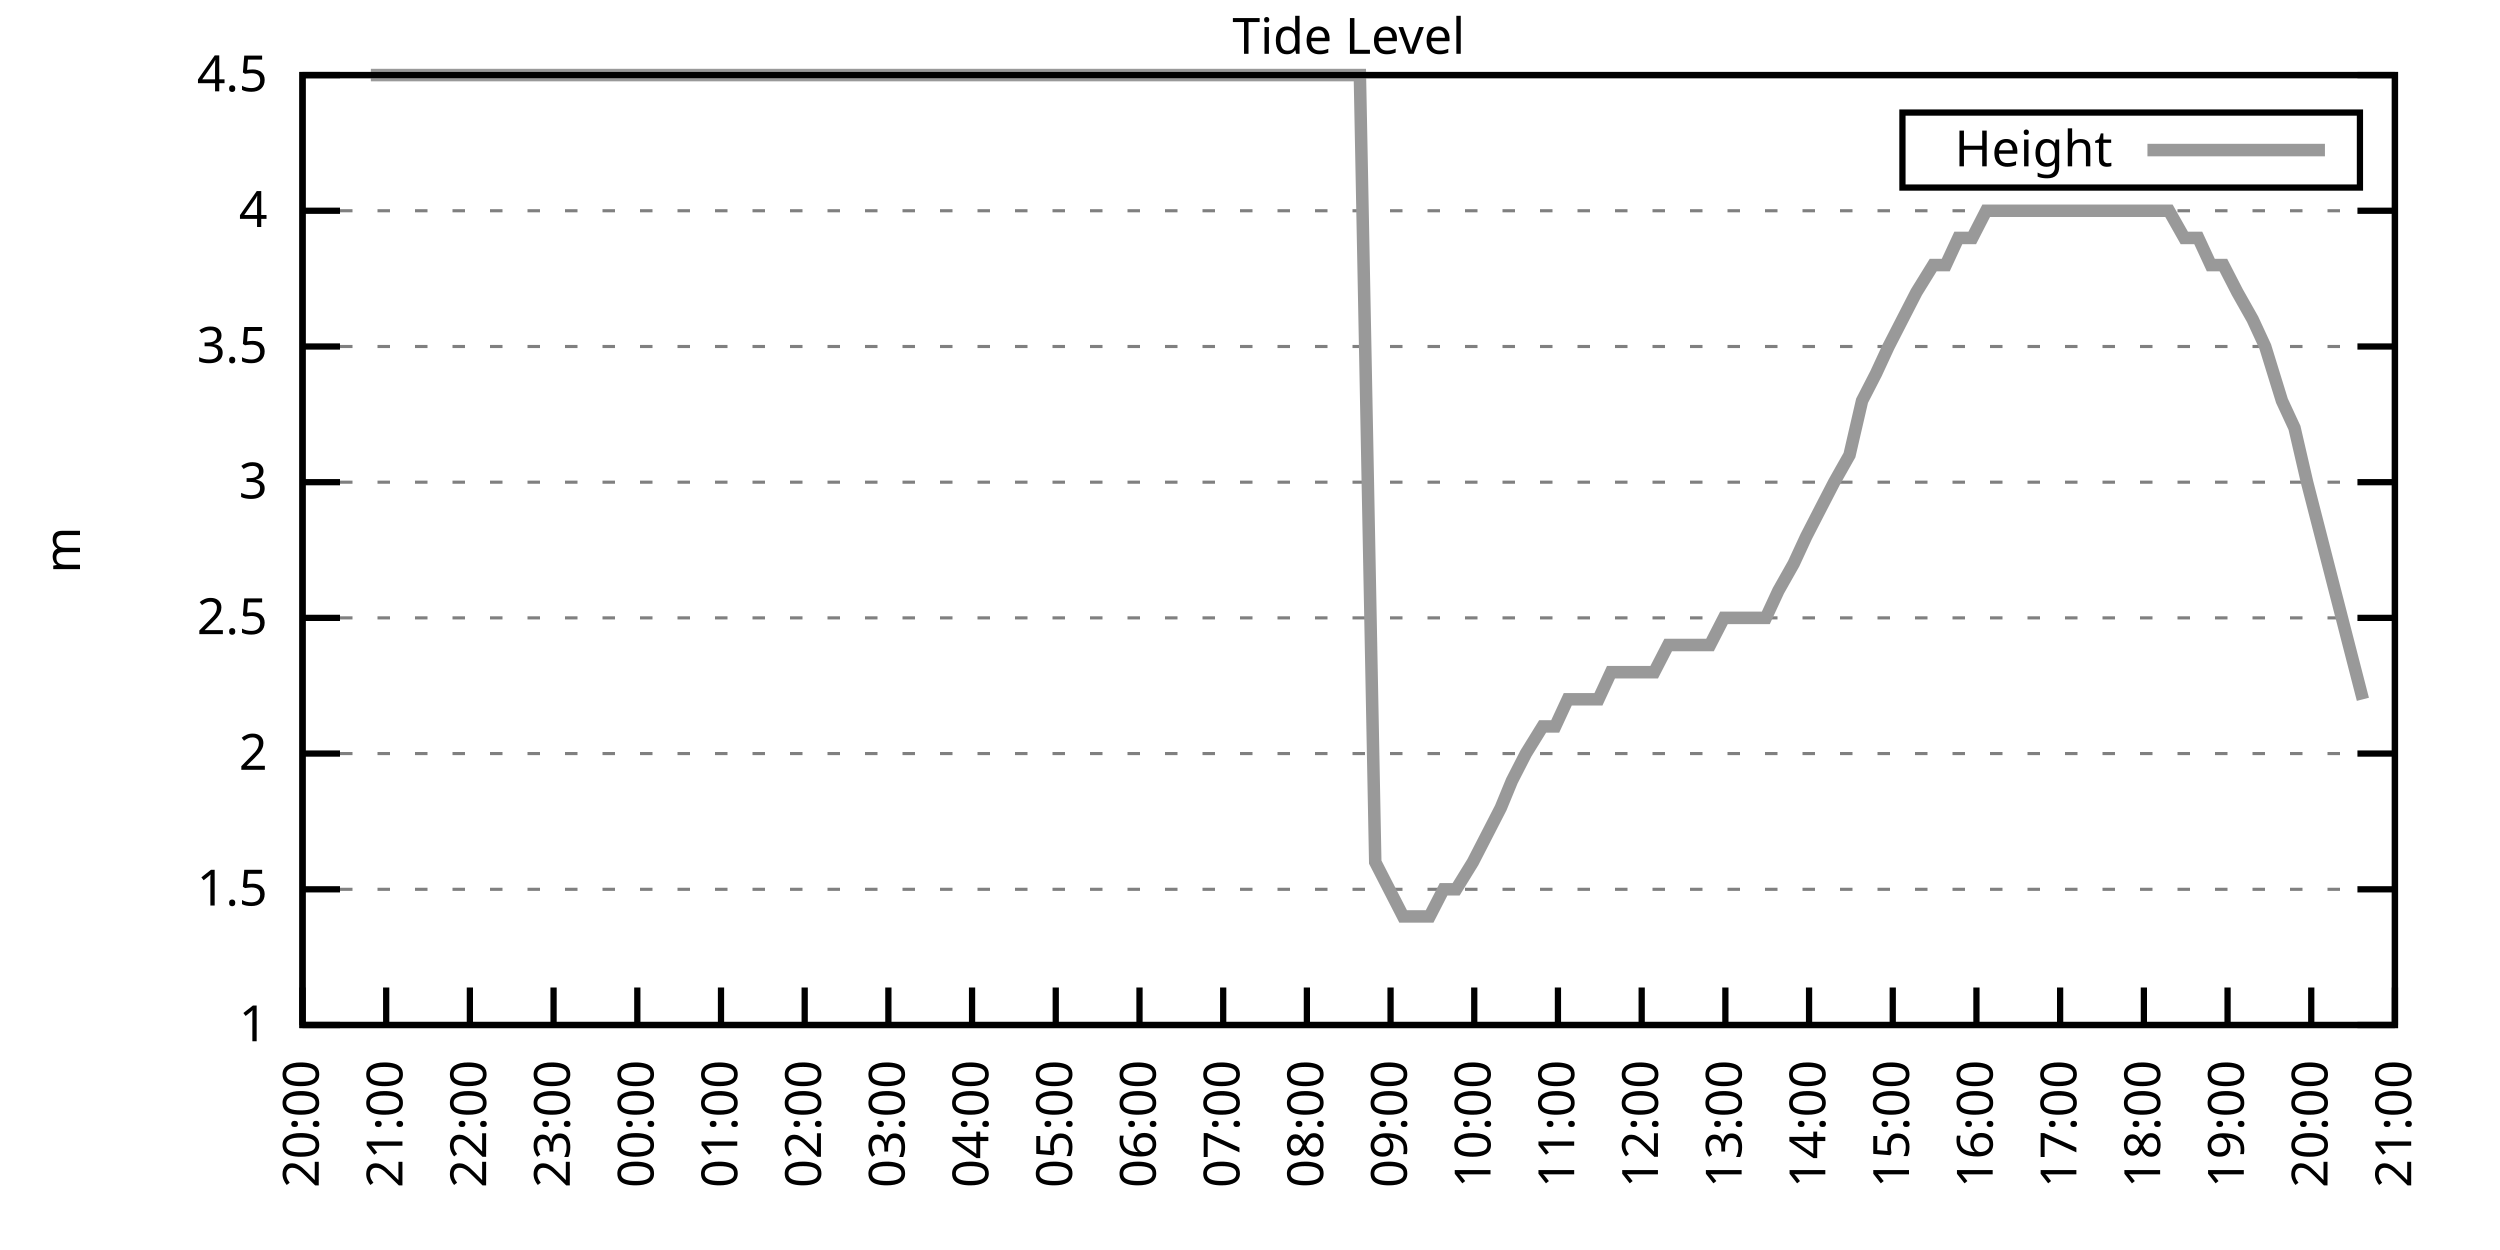
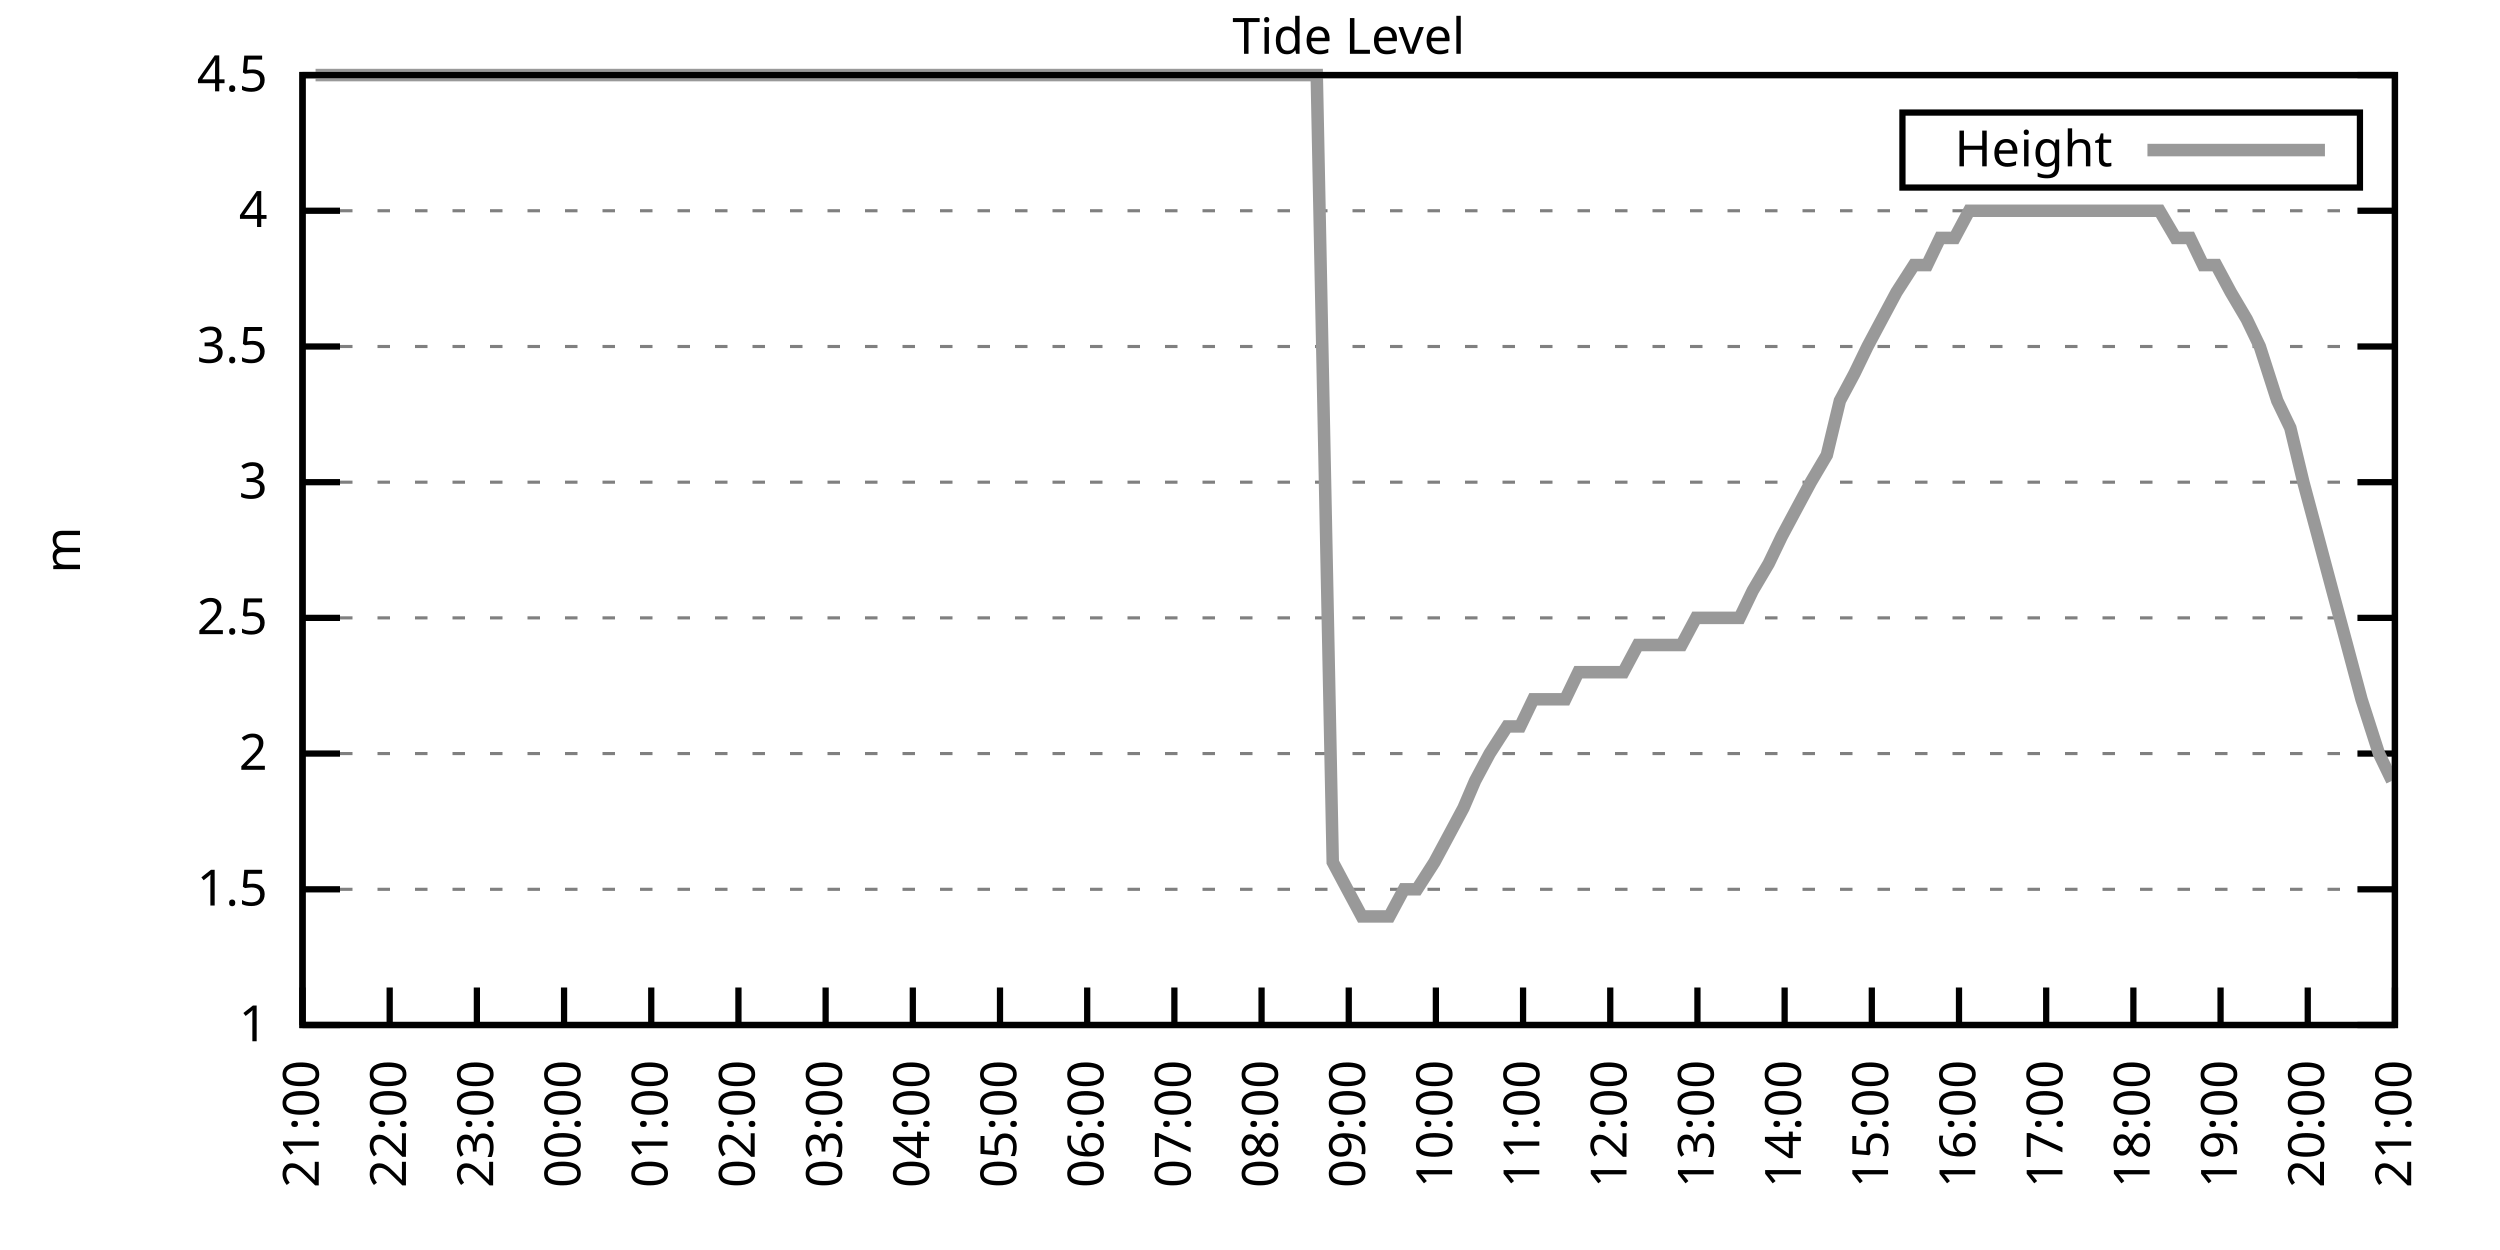
<svg xmlns="http://www.w3.org/2000/svg" xmlns:xlink="http://www.w3.org/1999/xlink" width="400" height="200" viewBox="0 0 400 200">
  <g id="gnuplot_canvas">
    <rect x="0" y="0" width="400" height="200" fill="none" />
    <defs>
      <circle id="gpDot" r="0.5" stroke-width="0.5" stroke="currentColor" />
      <path id="gpPt0" stroke-width="0.333" stroke="currentColor" d="M-1,0 h2 M0,-1 v2" />
      <path id="gpPt1" stroke-width="0.333" stroke="currentColor" d="M-1,-1 L1,1 M1,-1 L-1,1" />
      <path id="gpPt2" stroke-width="0.333" stroke="currentColor" d="M-1,0 L1,0 M0,-1 L0,1 M-1,-1 L1,1 M-1,1 L1,-1" />
      <rect id="gpPt3" stroke-width="0.333" stroke="currentColor" x="-1" y="-1" width="2" height="2" />
      <rect id="gpPt4" stroke-width="0.333" stroke="currentColor" fill="currentColor" x="-1" y="-1" width="2" height="2" />
      <circle id="gpPt5" stroke-width="0.333" stroke="currentColor" cx="0" cy="0" r="1" />
      <use xlink:href="#gpPt5" id="gpPt6" fill="currentColor" stroke="none" />
      <path id="gpPt7" stroke-width="0.333" stroke="currentColor" d="M0,-1.33 L-1.33,0.67 L1.33,0.67 z" />
      <use xlink:href="#gpPt7" id="gpPt8" fill="currentColor" stroke="none" />
      <use xlink:href="#gpPt7" id="gpPt9" stroke="currentColor" transform="rotate(180)" />
      <use xlink:href="#gpPt9" id="gpPt10" fill="currentColor" stroke="none" />
      <use xlink:href="#gpPt3" id="gpPt11" stroke="currentColor" transform="rotate(45)" />
      <use xlink:href="#gpPt11" id="gpPt12" fill="currentColor" stroke="none" />
      <path id="gpPt13" stroke-width="0.333" stroke="currentColor" d="M0,1.330 L1.265,0.411 L0.782,-1.067 L-0.782,-1.076 L-1.265,0.411 z" />
      <use xlink:href="#gpPt13" id="gpPt14" fill="currentColor" stroke="none" />
      <filter id="textbox" filterUnits="objectBoundingBox" x="0" y="0" height="1" width="1">
        <feFlood flood-color="white" flood-opacity="1" result="bgnd" />
        <feComposite in="SourceGraphic" in2="bgnd" operator="atop" />
      </filter>
      <filter id="greybox" filterUnits="objectBoundingBox" x="0" y="0" height="1" width="1">
        <feFlood flood-color="lightgrey" flood-opacity="1" result="grey" />
        <feComposite in="SourceGraphic" in2="grey" operator="atop" />
      </filter>
    </defs>
    <g fill="none" color="white" stroke="currentColor" stroke-width="1.00" stroke-linecap="butt" stroke-linejoin="miter">
</g>
    <g fill="none" color="black" stroke="currentColor" stroke-width="1.00" stroke-linecap="butt" stroke-linejoin="miter">
      <g stroke="none" shape-rendering="crispEdges">
        <polygon fill="rgb(255, 255, 255)" points="48.40,164.00 383.18,164.00 383.18,12.02 48.40,12.02 " />
      </g>
    </g>
    <g fill="none" color="black" stroke="currentColor" stroke-width="1.00" stroke-linecap="butt" stroke-linejoin="miter">
</g>
    <g fill="none" color="black" stroke="black" stroke-width="0.50" stroke-linecap="butt" stroke-linejoin="miter">
</g>
    <g fill="none" color="gray" stroke="currentColor" stroke-width="0.50" stroke-linecap="butt" stroke-linejoin="miter">
      <path stroke="gray" stroke-dasharray="2,4" class="gridline" d="M48.40,164.00 L383.19,164.00  " />
    </g>
    <g fill="none" color="gray" stroke="gray" stroke-width="1.00" stroke-linecap="butt" stroke-linejoin="miter">
</g>
    <g fill="none" color="black" stroke="currentColor" stroke-width="1.00" stroke-linecap="butt" stroke-linejoin="miter">
      <path stroke="black" d="M48.40,164.00 L54.40,164.00 M383.19,164.00 L377.19,164.00  " />
      <g transform="translate(42.80,166.60)" stroke="none" fill="black" font-family="Sans" font-size="8.00" text-anchor="end">
        <text>
          <tspan font-family="Sans"> 1</tspan>
        </text>
      </g>
    </g>
    <g fill="none" color="black" stroke="currentColor" stroke-width="1.00" stroke-linecap="butt" stroke-linejoin="miter">
</g>
    <g fill="none" color="black" stroke="black" stroke-width="0.50" stroke-linecap="butt" stroke-linejoin="miter">
</g>
    <g fill="none" color="gray" stroke="currentColor" stroke-width="0.50" stroke-linecap="butt" stroke-linejoin="miter">
      <path stroke="gray" stroke-dasharray="2,4" class="gridline" d="M48.40,142.29 L383.19,142.29  " />
    </g>
    <g fill="none" color="gray" stroke="gray" stroke-width="1.00" stroke-linecap="butt" stroke-linejoin="miter">
</g>
    <g fill="none" color="black" stroke="currentColor" stroke-width="1.00" stroke-linecap="butt" stroke-linejoin="miter">
      <path stroke="black" d="M48.40,142.29 L54.40,142.29 M383.19,142.29 L377.19,142.29  " />
      <g transform="translate(42.80,144.89)" stroke="none" fill="black" font-family="Sans" font-size="8.00" text-anchor="end">
        <text>
          <tspan font-family="Sans"> 1.5</tspan>
        </text>
      </g>
    </g>
    <g fill="none" color="black" stroke="currentColor" stroke-width="1.00" stroke-linecap="butt" stroke-linejoin="miter">
</g>
    <g fill="none" color="black" stroke="black" stroke-width="0.50" stroke-linecap="butt" stroke-linejoin="miter">
</g>
    <g fill="none" color="gray" stroke="currentColor" stroke-width="0.50" stroke-linecap="butt" stroke-linejoin="miter">
      <path stroke="gray" stroke-dasharray="2,4" class="gridline" d="M48.40,120.57 L383.19,120.57  " />
    </g>
    <g fill="none" color="gray" stroke="gray" stroke-width="1.00" stroke-linecap="butt" stroke-linejoin="miter">
</g>
    <g fill="none" color="black" stroke="currentColor" stroke-width="1.00" stroke-linecap="butt" stroke-linejoin="miter">
      <path stroke="black" d="M48.40,120.57 L54.40,120.57 M383.19,120.57 L377.19,120.57  " />
      <g transform="translate(42.80,123.17)" stroke="none" fill="black" font-family="Sans" font-size="8.00" text-anchor="end">
        <text>
          <tspan font-family="Sans"> 2</tspan>
        </text>
      </g>
    </g>
    <g fill="none" color="black" stroke="currentColor" stroke-width="1.00" stroke-linecap="butt" stroke-linejoin="miter">
</g>
    <g fill="none" color="black" stroke="black" stroke-width="0.50" stroke-linecap="butt" stroke-linejoin="miter">
</g>
    <g fill="none" color="gray" stroke="currentColor" stroke-width="0.50" stroke-linecap="butt" stroke-linejoin="miter">
      <path stroke="gray" stroke-dasharray="2,4" class="gridline" d="M48.40,98.86 L383.19,98.86  " />
    </g>
    <g fill="none" color="gray" stroke="gray" stroke-width="1.00" stroke-linecap="butt" stroke-linejoin="miter">
</g>
    <g fill="none" color="black" stroke="currentColor" stroke-width="1.00" stroke-linecap="butt" stroke-linejoin="miter">
      <path stroke="black" d="M48.40,98.86 L54.40,98.86 M383.19,98.86 L377.19,98.86  " />
      <g transform="translate(42.80,101.46)" stroke="none" fill="black" font-family="Sans" font-size="8.00" text-anchor="end">
        <text>
          <tspan font-family="Sans"> 2.5</tspan>
        </text>
      </g>
    </g>
    <g fill="none" color="black" stroke="currentColor" stroke-width="1.00" stroke-linecap="butt" stroke-linejoin="miter">
</g>
    <g fill="none" color="black" stroke="black" stroke-width="0.50" stroke-linecap="butt" stroke-linejoin="miter">
</g>
    <g fill="none" color="gray" stroke="currentColor" stroke-width="0.50" stroke-linecap="butt" stroke-linejoin="miter">
      <path stroke="gray" stroke-dasharray="2,4" class="gridline" d="M48.40,77.15 L383.19,77.15  " />
    </g>
    <g fill="none" color="gray" stroke="gray" stroke-width="1.00" stroke-linecap="butt" stroke-linejoin="miter">
</g>
    <g fill="none" color="black" stroke="currentColor" stroke-width="1.00" stroke-linecap="butt" stroke-linejoin="miter">
      <path stroke="black" d="M48.40,77.15 L54.40,77.15 M383.19,77.15 L377.19,77.15  " />
      <g transform="translate(42.80,79.75)" stroke="none" fill="black" font-family="Sans" font-size="8.00" text-anchor="end">
        <text>
          <tspan font-family="Sans"> 3</tspan>
        </text>
      </g>
    </g>
    <g fill="none" color="black" stroke="currentColor" stroke-width="1.00" stroke-linecap="butt" stroke-linejoin="miter">
</g>
    <g fill="none" color="black" stroke="black" stroke-width="0.50" stroke-linecap="butt" stroke-linejoin="miter">
</g>
    <g fill="none" color="gray" stroke="currentColor" stroke-width="0.50" stroke-linecap="butt" stroke-linejoin="miter">
      <path stroke="gray" stroke-dasharray="2,4" class="gridline" d="M48.40,55.44 L383.19,55.44  " />
    </g>
    <g fill="none" color="gray" stroke="gray" stroke-width="1.00" stroke-linecap="butt" stroke-linejoin="miter">
</g>
    <g fill="none" color="black" stroke="currentColor" stroke-width="1.00" stroke-linecap="butt" stroke-linejoin="miter">
      <path stroke="black" d="M48.40,55.44 L54.40,55.44 M383.19,55.44 L377.19,55.44  " />
      <g transform="translate(42.80,58.04)" stroke="none" fill="black" font-family="Sans" font-size="8.00" text-anchor="end">
        <text>
          <tspan font-family="Sans"> 3.5</tspan>
        </text>
      </g>
    </g>
    <g fill="none" color="black" stroke="currentColor" stroke-width="1.00" stroke-linecap="butt" stroke-linejoin="miter">
</g>
    <g fill="none" color="black" stroke="black" stroke-width="0.50" stroke-linecap="butt" stroke-linejoin="miter">
</g>
    <g fill="none" color="gray" stroke="currentColor" stroke-width="0.50" stroke-linecap="butt" stroke-linejoin="miter">
      <path stroke="gray" stroke-dasharray="2,4" class="gridline" d="M48.40,33.72 L383.19,33.72  " />
    </g>
    <g fill="none" color="gray" stroke="gray" stroke-width="1.00" stroke-linecap="butt" stroke-linejoin="miter">
</g>
    <g fill="none" color="black" stroke="currentColor" stroke-width="1.00" stroke-linecap="butt" stroke-linejoin="miter">
      <path stroke="black" d="M48.40,33.72 L54.40,33.72 M383.19,33.72 L377.19,33.72  " />
      <g transform="translate(42.80,36.32)" stroke="none" fill="black" font-family="Sans" font-size="8.00" text-anchor="end">
        <text>
          <tspan font-family="Sans"> 4</tspan>
        </text>
      </g>
    </g>
    <g fill="none" color="black" stroke="currentColor" stroke-width="1.00" stroke-linecap="butt" stroke-linejoin="miter">
</g>
    <g fill="none" color="black" stroke="black" stroke-width="0.50" stroke-linecap="butt" stroke-linejoin="miter">
</g>
    <g fill="none" color="gray" stroke="currentColor" stroke-width="0.50" stroke-linecap="butt" stroke-linejoin="miter">
      <path stroke="gray" stroke-dasharray="2,4" class="gridline" d="M48.40,12.01 L383.19,12.01  " />
    </g>
    <g fill="none" color="gray" stroke="gray" stroke-width="1.00" stroke-linecap="butt" stroke-linejoin="miter">
</g>
    <g fill="none" color="black" stroke="currentColor" stroke-width="1.00" stroke-linecap="butt" stroke-linejoin="miter">
      <path stroke="black" d="M48.40,12.01 L54.40,12.01 M383.19,12.01 L377.19,12.01  " />
      <g transform="translate(42.80,14.61)" stroke="none" fill="black" font-family="Sans" font-size="8.00" text-anchor="end">
        <text>
          <tspan font-family="Sans"> 4.5</tspan>
        </text>
      </g>
    </g>
    <g fill="none" color="black" stroke="currentColor" stroke-width="1.00" stroke-linecap="butt" stroke-linejoin="miter">
      <path stroke="black" d="M48.40,164.00 L48.40,158.00  " />
      <g transform="translate(51.00,169.60) rotate(270.00)" stroke="none" fill="black" font-family="Sans" font-size="8.00" text-anchor="end">
        <text>
-           <tspan font-family="Sans">20:00</tspan>
-         </text>
-       </g>
-     </g>
-     <g fill="none" color="black" stroke="currentColor" stroke-width="1.00" stroke-linecap="butt" stroke-linejoin="miter">
-       <path stroke="black" d="M61.79,164.00 L61.79,158.00  " />
-       <g transform="translate(64.39,169.60) rotate(270.00)" stroke="none" fill="black" font-family="Sans" font-size="8.00" text-anchor="end">
-         <text>
          <tspan font-family="Sans">21:00</tspan>
        </text>
      </g>
    </g>
    <g fill="none" color="black" stroke="currentColor" stroke-width="1.00" stroke-linecap="butt" stroke-linejoin="miter">
-       <path stroke="black" d="M75.18,164.00 L75.18,158.00  " />
-       <g transform="translate(77.78,169.60) rotate(270.00)" stroke="none" fill="black" font-family="Sans" font-size="8.00" text-anchor="end">
+       <path stroke="black" d="M62.35,164.00 L62.35,158.00  " />
+       <g transform="translate(64.95,169.60) rotate(270.00)" stroke="none" fill="black" font-family="Sans" font-size="8.00" text-anchor="end">
        <text>
          <tspan font-family="Sans">22:00</tspan>
        </text>
      </g>
    </g>
    <g fill="none" color="black" stroke="currentColor" stroke-width="1.00" stroke-linecap="butt" stroke-linejoin="miter">
-       <path stroke="black" d="M88.57,164.00 L88.57,158.00  " />
-       <g transform="translate(91.17,169.60) rotate(270.00)" stroke="none" fill="black" font-family="Sans" font-size="8.00" text-anchor="end">
+       <path stroke="black" d="M76.30,164.00 L76.30,158.00  " />
+       <g transform="translate(78.90,169.60) rotate(270.00)" stroke="none" fill="black" font-family="Sans" font-size="8.00" text-anchor="end">
        <text>
          <tspan font-family="Sans">23:00</tspan>
        </text>
      </g>
    </g>
    <g fill="none" color="black" stroke="currentColor" stroke-width="1.00" stroke-linecap="butt" stroke-linejoin="miter">
-       <path stroke="black" d="M101.97,164.00 L101.97,158.00  " />
-       <g transform="translate(104.57,169.60) rotate(270.00)" stroke="none" fill="black" font-family="Sans" font-size="8.00" text-anchor="end">
+       <path stroke="black" d="M90.25,164.00 L90.25,158.00  " />
+       <g transform="translate(92.85,169.60) rotate(270.00)" stroke="none" fill="black" font-family="Sans" font-size="8.00" text-anchor="end">
        <text>
          <tspan font-family="Sans">00:00</tspan>
        </text>
      </g>
    </g>
    <g fill="none" color="black" stroke="currentColor" stroke-width="1.00" stroke-linecap="butt" stroke-linejoin="miter">
-       <path stroke="black" d="M115.36,164.00 L115.36,158.00  " />
-       <g transform="translate(117.96,169.60) rotate(270.00)" stroke="none" fill="black" font-family="Sans" font-size="8.00" text-anchor="end">
+       <path stroke="black" d="M104.20,164.00 L104.20,158.00  " />
+       <g transform="translate(106.80,169.60) rotate(270.00)" stroke="none" fill="black" font-family="Sans" font-size="8.00" text-anchor="end">
        <text>
          <tspan font-family="Sans">01:00</tspan>
        </text>
      </g>
    </g>
    <g fill="none" color="black" stroke="currentColor" stroke-width="1.00" stroke-linecap="butt" stroke-linejoin="miter">
-       <path stroke="black" d="M128.75,164.00 L128.75,158.00  " />
-       <g transform="translate(131.35,169.60) rotate(270.00)" stroke="none" fill="black" font-family="Sans" font-size="8.00" text-anchor="end">
+       <path stroke="black" d="M118.15,164.00 L118.15,158.00  " />
+       <g transform="translate(120.75,169.60) rotate(270.00)" stroke="none" fill="black" font-family="Sans" font-size="8.00" text-anchor="end">
        <text>
          <tspan font-family="Sans">02:00</tspan>
        </text>
      </g>
    </g>
    <g fill="none" color="black" stroke="currentColor" stroke-width="1.00" stroke-linecap="butt" stroke-linejoin="miter">
-       <path stroke="black" d="M142.14,164.00 L142.14,158.00  " />
-       <g transform="translate(144.74,169.60) rotate(270.00)" stroke="none" fill="black" font-family="Sans" font-size="8.00" text-anchor="end">
+       <path stroke="black" d="M132.10,164.00 L132.10,158.00  " />
+       <g transform="translate(134.70,169.60) rotate(270.00)" stroke="none" fill="black" font-family="Sans" font-size="8.00" text-anchor="end">
        <text>
          <tspan font-family="Sans">03:00</tspan>
        </text>
      </g>
    </g>
    <g fill="none" color="black" stroke="currentColor" stroke-width="1.00" stroke-linecap="butt" stroke-linejoin="miter">
-       <path stroke="black" d="M155.53,164.00 L155.53,158.00  " />
-       <g transform="translate(158.13,169.60) rotate(270.00)" stroke="none" fill="black" font-family="Sans" font-size="8.00" text-anchor="end">
+       <path stroke="black" d="M146.05,164.00 L146.05,158.00  " />
+       <g transform="translate(148.65,169.60) rotate(270.00)" stroke="none" fill="black" font-family="Sans" font-size="8.00" text-anchor="end">
        <text>
          <tspan font-family="Sans">04:00</tspan>
        </text>
      </g>
    </g>
    <g fill="none" color="black" stroke="currentColor" stroke-width="1.00" stroke-linecap="butt" stroke-linejoin="miter">
-       <path stroke="black" d="M168.92,164.00 L168.92,158.00  " />
-       <g transform="translate(171.52,169.60) rotate(270.00)" stroke="none" fill="black" font-family="Sans" font-size="8.00" text-anchor="end">
+       <path stroke="black" d="M160.00,164.00 L160.00,158.00  " />
+       <g transform="translate(162.60,169.60) rotate(270.00)" stroke="none" fill="black" font-family="Sans" font-size="8.00" text-anchor="end">
        <text>
          <tspan font-family="Sans">05:00</tspan>
        </text>
      </g>
    </g>
    <g fill="none" color="black" stroke="currentColor" stroke-width="1.00" stroke-linecap="butt" stroke-linejoin="miter">
-       <path stroke="black" d="M182.32,164.00 L182.32,158.00  " />
-       <g transform="translate(184.92,169.60) rotate(270.00)" stroke="none" fill="black" font-family="Sans" font-size="8.00" text-anchor="end">
+       <path stroke="black" d="M173.95,164.00 L173.95,158.00  " />
+       <g transform="translate(176.55,169.60) rotate(270.00)" stroke="none" fill="black" font-family="Sans" font-size="8.00" text-anchor="end">
        <text>
          <tspan font-family="Sans">06:00</tspan>
        </text>
      </g>
    </g>
    <g fill="none" color="black" stroke="currentColor" stroke-width="1.00" stroke-linecap="butt" stroke-linejoin="miter">
-       <path stroke="black" d="M195.71,164.00 L195.71,158.00  " />
-       <g transform="translate(198.31,169.60) rotate(270.00)" stroke="none" fill="black" font-family="Sans" font-size="8.00" text-anchor="end">
+       <path stroke="black" d="M187.90,164.00 L187.90,158.00  " />
+       <g transform="translate(190.50,169.60) rotate(270.00)" stroke="none" fill="black" font-family="Sans" font-size="8.00" text-anchor="end">
        <text>
          <tspan font-family="Sans">07:00</tspan>
        </text>
      </g>
    </g>
    <g fill="none" color="black" stroke="currentColor" stroke-width="1.00" stroke-linecap="butt" stroke-linejoin="miter">
-       <path stroke="black" d="M209.10,164.00 L209.10,158.00  " />
-       <g transform="translate(211.70,169.60) rotate(270.00)" stroke="none" fill="black" font-family="Sans" font-size="8.00" text-anchor="end">
+       <path stroke="black" d="M201.85,164.00 L201.85,158.00  " />
+       <g transform="translate(204.45,169.60) rotate(270.00)" stroke="none" fill="black" font-family="Sans" font-size="8.00" text-anchor="end">
        <text>
          <tspan font-family="Sans">08:00</tspan>
        </text>
      </g>
    </g>
    <g fill="none" color="black" stroke="currentColor" stroke-width="1.00" stroke-linecap="butt" stroke-linejoin="miter">
-       <path stroke="black" d="M222.49,164.00 L222.49,158.00  " />
-       <g transform="translate(225.09,169.60) rotate(270.00)" stroke="none" fill="black" font-family="Sans" font-size="8.00" text-anchor="end">
+       <path stroke="black" d="M215.80,164.00 L215.80,158.00  " />
+       <g transform="translate(218.40,169.60) rotate(270.00)" stroke="none" fill="black" font-family="Sans" font-size="8.00" text-anchor="end">
        <text>
          <tspan font-family="Sans">09:00</tspan>
        </text>
      </g>
    </g>
    <g fill="none" color="black" stroke="currentColor" stroke-width="1.00" stroke-linecap="butt" stroke-linejoin="miter">
-       <path stroke="black" d="M235.88,164.00 L235.88,158.00  " />
-       <g transform="translate(238.48,169.60) rotate(270.00)" stroke="none" fill="black" font-family="Sans" font-size="8.00" text-anchor="end">
+       <path stroke="black" d="M229.74,164.00 L229.74,158.00  " />
+       <g transform="translate(232.34,169.60) rotate(270.00)" stroke="none" fill="black" font-family="Sans" font-size="8.00" text-anchor="end">
        <text>
          <tspan font-family="Sans">10:00</tspan>
        </text>
      </g>
    </g>
    <g fill="none" color="black" stroke="currentColor" stroke-width="1.00" stroke-linecap="butt" stroke-linejoin="miter">
-       <path stroke="black" d="M249.27,164.00 L249.27,158.00  " />
-       <g transform="translate(251.87,169.60) rotate(270.00)" stroke="none" fill="black" font-family="Sans" font-size="8.00" text-anchor="end">
+       <path stroke="black" d="M243.69,164.00 L243.69,158.00  " />
+       <g transform="translate(246.29,169.60) rotate(270.00)" stroke="none" fill="black" font-family="Sans" font-size="8.00" text-anchor="end">
        <text>
          <tspan font-family="Sans">11:00</tspan>
        </text>
      </g>
    </g>
    <g fill="none" color="black" stroke="currentColor" stroke-width="1.00" stroke-linecap="butt" stroke-linejoin="miter">
-       <path stroke="black" d="M262.67,164.00 L262.67,158.00  " />
-       <g transform="translate(265.27,169.60) rotate(270.00)" stroke="none" fill="black" font-family="Sans" font-size="8.00" text-anchor="end">
+       <path stroke="black" d="M257.64,164.00 L257.64,158.00  " />
+       <g transform="translate(260.24,169.60) rotate(270.00)" stroke="none" fill="black" font-family="Sans" font-size="8.00" text-anchor="end">
        <text>
          <tspan font-family="Sans">12:00</tspan>
        </text>
      </g>
    </g>
    <g fill="none" color="black" stroke="currentColor" stroke-width="1.00" stroke-linecap="butt" stroke-linejoin="miter">
-       <path stroke="black" d="M276.06,164.00 L276.06,158.00  " />
-       <g transform="translate(278.66,169.60) rotate(270.00)" stroke="none" fill="black" font-family="Sans" font-size="8.00" text-anchor="end">
+       <path stroke="black" d="M271.59,164.00 L271.59,158.00  " />
+       <g transform="translate(274.19,169.60) rotate(270.00)" stroke="none" fill="black" font-family="Sans" font-size="8.00" text-anchor="end">
        <text>
          <tspan font-family="Sans">13:00</tspan>
        </text>
      </g>
    </g>
    <g fill="none" color="black" stroke="currentColor" stroke-width="1.00" stroke-linecap="butt" stroke-linejoin="miter">
-       <path stroke="black" d="M289.45,164.00 L289.45,158.00  " />
-       <g transform="translate(292.05,169.60) rotate(270.00)" stroke="none" fill="black" font-family="Sans" font-size="8.00" text-anchor="end">
+       <path stroke="black" d="M285.54,164.00 L285.54,158.00  " />
+       <g transform="translate(288.14,169.60) rotate(270.00)" stroke="none" fill="black" font-family="Sans" font-size="8.00" text-anchor="end">
        <text>
          <tspan font-family="Sans">14:00</tspan>
        </text>
      </g>
    </g>
    <g fill="none" color="black" stroke="currentColor" stroke-width="1.00" stroke-linecap="butt" stroke-linejoin="miter">
-       <path stroke="black" d="M302.84,164.00 L302.84,158.00  " />
-       <g transform="translate(305.44,169.60) rotate(270.00)" stroke="none" fill="black" font-family="Sans" font-size="8.00" text-anchor="end">
+       <path stroke="black" d="M299.49,164.00 L299.49,158.00  " />
+       <g transform="translate(302.09,169.60) rotate(270.00)" stroke="none" fill="black" font-family="Sans" font-size="8.00" text-anchor="end">
        <text>
          <tspan font-family="Sans">15:00</tspan>
        </text>
      </g>
    </g>
    <g fill="none" color="black" stroke="currentColor" stroke-width="1.00" stroke-linecap="butt" stroke-linejoin="miter">
-       <path stroke="black" d="M316.23,164.00 L316.23,158.00  " />
-       <g transform="translate(318.83,169.60) rotate(270.00)" stroke="none" fill="black" font-family="Sans" font-size="8.00" text-anchor="end">
+       <path stroke="black" d="M313.44,164.00 L313.44,158.00  " />
+       <g transform="translate(316.04,169.60) rotate(270.00)" stroke="none" fill="black" font-family="Sans" font-size="8.00" text-anchor="end">
        <text>
          <tspan font-family="Sans">16:00</tspan>
        </text>
      </g>
    </g>
    <g fill="none" color="black" stroke="currentColor" stroke-width="1.00" stroke-linecap="butt" stroke-linejoin="miter">
-       <path stroke="black" d="M329.62,164.00 L329.62,158.00  " />
-       <g transform="translate(332.22,169.60) rotate(270.00)" stroke="none" fill="black" font-family="Sans" font-size="8.00" text-anchor="end">
+       <path stroke="black" d="M327.39,164.00 L327.39,158.00  " />
+       <g transform="translate(329.99,169.60) rotate(270.00)" stroke="none" fill="black" font-family="Sans" font-size="8.00" text-anchor="end">
        <text>
          <tspan font-family="Sans">17:00</tspan>
        </text>
      </g>
    </g>
    <g fill="none" color="black" stroke="currentColor" stroke-width="1.00" stroke-linecap="butt" stroke-linejoin="miter">
-       <path stroke="black" d="M343.02,164.00 L343.02,158.00  " />
-       <g transform="translate(345.62,169.60) rotate(270.00)" stroke="none" fill="black" font-family="Sans" font-size="8.00" text-anchor="end">
+       <path stroke="black" d="M341.34,164.00 L341.34,158.00  " />
+       <g transform="translate(343.94,169.60) rotate(270.00)" stroke="none" fill="black" font-family="Sans" font-size="8.00" text-anchor="end">
        <text>
          <tspan font-family="Sans">18:00</tspan>
        </text>
      </g>
    </g>
    <g fill="none" color="black" stroke="currentColor" stroke-width="1.00" stroke-linecap="butt" stroke-linejoin="miter">
-       <path stroke="black" d="M356.41,164.00 L356.41,158.00  " />
-       <g transform="translate(359.01,169.60) rotate(270.00)" stroke="none" fill="black" font-family="Sans" font-size="8.00" text-anchor="end">
+       <path stroke="black" d="M355.29,164.00 L355.29,158.00  " />
+       <g transform="translate(357.89,169.60) rotate(270.00)" stroke="none" fill="black" font-family="Sans" font-size="8.00" text-anchor="end">
        <text>
          <tspan font-family="Sans">19:00</tspan>
        </text>
      </g>
    </g>
    <g fill="none" color="black" stroke="currentColor" stroke-width="1.00" stroke-linecap="butt" stroke-linejoin="miter">
-       <path stroke="black" d="M369.80,164.00 L369.80,158.00  " />
-       <g transform="translate(372.40,169.60) rotate(270.00)" stroke="none" fill="black" font-family="Sans" font-size="8.00" text-anchor="end">
+       <path stroke="black" d="M369.24,164.00 L369.24,158.00  " />
+       <g transform="translate(371.84,169.60) rotate(270.00)" stroke="none" fill="black" font-family="Sans" font-size="8.00" text-anchor="end">
        <text>
          <tspan font-family="Sans">20:00</tspan>
        </text>
      </g>
    </g>
    <g fill="none" color="black" stroke="currentColor" stroke-width="1.00" stroke-linecap="butt" stroke-linejoin="miter">
      <path stroke="black" d="M383.19,164.00 L383.19,158.00  " />
      <g transform="translate(385.79,169.60) rotate(270.00)" stroke="none" fill="black" font-family="Sans" font-size="8.00" text-anchor="end">
        <text>
          <tspan font-family="Sans">21:00</tspan>
        </text>
      </g>
    </g>
    <g fill="none" color="black" stroke="currentColor" stroke-width="1.00" stroke-linecap="butt" stroke-linejoin="miter">
</g>
    <g fill="none" color="black" stroke="currentColor" stroke-width="1.00" stroke-linecap="butt" stroke-linejoin="miter">
      <path stroke="black" d="M48.40,12.01 L48.40,164.00 L383.19,164.00 L383.19,12.01 L48.40,12.01 Z  " />
    </g>
    <g fill="none" color="black" stroke="currentColor" stroke-width="1.00" stroke-linecap="butt" stroke-linejoin="miter">
</g>
    <g fill="none" color="black" stroke="currentColor" stroke-width="1.00" stroke-linecap="butt" stroke-linejoin="miter">
      <path stroke="black" d="M304.39,30.01 L304.39,18.01 L377.59,18.01 L377.59,30.01 L304.39,30.01 Z  " />
    </g>
    <g id="Tide_level_plot_1">
      <g fill="none" color="white" stroke="black" stroke-width="2.00" stroke-linecap="butt" stroke-linejoin="miter">
</g>
      <g fill="none" color="black" stroke="currentColor" stroke-width="2.00" stroke-linecap="butt" stroke-linejoin="miter">
        <g transform="translate(337.99,26.61)" stroke="none" fill="black" font-family="Sans" font-size="8.00" text-anchor="end">
          <text>
            <tspan font-family="Sans">Height</tspan>
          </text>
        </g>
      </g>
      <g fill="none" color="black" stroke="currentColor" stroke-width="2.00" stroke-linecap="butt" stroke-linejoin="miter">
-         <path stroke="rgb(153, 153, 153)" d="M343.59,24.01 L371.99,24.01 M59.34,12.01 L61.12,12.01 L63.80,12.01 L65.81,12.01 L67.82,12.01 L70.27,12.01   L72.73,12.01 L74.51,12.01 L77.19,12.01 L78.98,12.01 L81.66,12.01 L83.44,12.01 L85.90,12.01 L88.35,12.01   L90.36,12.01 L92.82,12.01 L94.82,12.01 L97.06,12.01 L99.51,12.01 L101.30,12.01 L103.75,12.01 L105.76,12.01   L108.44,12.01 L110.22,12.01 L112.68,12.01 L115.13,12.01 L116.92,12.01 L119.60,12.01 L121.83,12.01 L123.84,12.01   L125.85,12.01 L128.30,12.01 L130.76,12.01 L132.99,12.01 L135.22,12.01 L137.45,12.01 L139.46,12.01 L141.69,12.01   L143.70,12.01 L146.38,12.01 L148.61,12.01 L150.40,12.01 L153.08,12.01 L154.86,12.01 L157.10,12.01 L159.33,12.01   L162.01,12.01 L164.24,12.01 L166.47,12.01 L168.25,12.01 L170.26,12.01 L172.94,12.01 L175.40,12.01 L177.18,12.01   L179.41,12.01 L182.09,12.01 L183.88,12.01 L186.33,12.01 L188.79,12.01 L190.80,12.01 L193.25,12.01 L195.26,12.01   L197.49,12.01 L199.73,12.01 L201.73,12.01 L204.41,12.01 L206.42,12.01 L208.65,12.01 L210.66,12.01 L212.89,12.01   L215.57,12.01 L217.58,12.01 L220.04,137.94 L222.27,142.29 L224.50,146.63 L226.73,146.63 L228.74,146.63 L230.97,142.29   L232.98,142.29 L235.66,137.94 L237.89,133.60 L240.12,129.26 L241.91,124.92 L244.14,120.57 L246.82,116.23 L248.83,116.23   L250.84,111.89 L253.07,111.89 L255.75,111.89 L257.76,107.55 L260.21,107.55 L262.22,107.55 L264.67,107.55 L266.91,103.20   L268.92,103.20 L270.92,103.20 L273.60,103.20 L275.83,98.86 L278.07,98.86 L280.30,98.86 L282.53,98.86 L284.54,94.52   L286.99,90.18 L289.00,85.83 L291.23,81.49 L293.47,77.15 L295.92,72.81 L297.93,64.12 L300.16,59.78 L302.17,55.44   L304.40,51.09 L306.63,46.75 L309.31,42.41 L311.32,42.41 L313.33,38.07 L315.56,38.07 L317.79,33.72 L320.03,33.72   L322.70,33.72 L324.94,33.72 L327.17,33.72 L329.40,33.72 L331.63,33.72 L333.64,33.72 L336.10,33.72 L338.10,33.72   L340.34,33.72 L342.79,33.72 L344.80,33.72 L347.03,33.72 L349.49,38.07 L351.72,38.07 L353.73,42.41 L355.74,42.41   L357.97,46.75 L360.42,51.09 L362.43,55.44 L365.11,64.12 L367.12,68.46 L369.13,77.15 L371.36,85.83 L373.59,94.52   L375.82,103.20 L378.06,111.89  " />
+         <path stroke="rgb(153, 153, 153)" d="M343.59,24.01 L371.99,24.01 M50.49,12.01 L52.58,12.01 L54.68,12.01 L57.23,12.01 L59.79,12.01 L61.65,12.01   L64.44,12.01 L66.30,12.01 L69.09,12.01 L70.95,12.01 L73.51,12.01 L76.07,12.01 L78.16,12.01 L80.72,12.01   L82.81,12.01 L85.13,12.01 L87.69,12.01 L89.55,12.01 L92.11,12.01 L94.20,12.01 L96.99,12.01 L98.85,12.01   L101.41,12.01 L103.97,12.01 L105.83,12.01 L108.62,12.01 L110.94,12.01 L113.03,12.01 L115.13,12.01 L117.68,12.01   L120.24,12.01 L122.57,12.01 L124.89,12.01 L127.22,12.01 L129.31,12.01 L131.63,12.01 L133.72,12.01 L136.51,12.01   L138.84,12.01 L140.70,12.01 L143.49,12.01 L145.35,12.01 L147.67,12.01 L150.00,12.01 L152.79,12.01 L155.11,12.01   L157.44,12.01 L159.30,12.01 L161.39,12.01 L164.18,12.01 L166.74,12.01 L168.60,12.01 L170.92,12.01 L173.71,12.01   L175.57,12.01 L178.13,12.01 L180.69,12.01 L182.78,12.01 L185.34,12.01 L187.43,12.01 L189.76,12.01 L192.08,12.01   L194.17,12.01 L196.96,12.01 L199.06,12.01 L201.38,12.01 L203.47,12.01 L205.80,12.01 L208.59,12.01 L210.68,12.01   L213.24,137.94 L215.56,142.29 L217.89,146.63 L220.21,146.63 L222.30,146.63 L224.63,142.29 L226.72,142.29 L229.51,137.94   L231.84,133.60 L234.16,129.26 L236.02,124.92 L238.35,120.57 L241.14,116.23 L243.23,116.23 L245.32,111.89 L247.65,111.89   L250.44,111.89 L252.53,107.55 L255.09,107.55 L257.18,107.55 L259.74,107.55 L262.06,103.20 L264.15,103.20 L266.25,103.20   L269.04,103.20 L271.36,98.86 L273.69,98.86 L276.01,98.86 L278.34,98.86 L280.43,94.52 L282.99,90.18 L285.08,85.83   L287.40,81.49 L289.73,77.15 L292.29,72.81 L294.38,64.12 L296.70,59.78 L298.80,55.44 L301.12,51.09 L303.44,46.75   L306.23,42.41 L308.33,42.41 L310.42,38.07 L312.74,38.07 L315.07,33.72 L317.39,33.72 L320.18,33.72 L322.51,33.72   L324.83,33.72 L327.16,33.72 L329.48,33.72 L331.58,33.72 L334.13,33.72 L336.23,33.72 L338.55,33.72 L341.11,33.72   L343.20,33.72 L345.53,33.72 L348.08,38.07 L350.41,38.07 L352.50,42.41 L354.59,42.41 L356.92,46.75 L359.48,51.09   L361.57,55.44 L364.36,64.12 L366.45,68.46 L368.54,77.15 L370.87,85.83 L373.19,94.52 L375.52,103.20 L377.84,111.89   L380.63,120.57 L382.73,124.92  " />
      </g>
    </g>
    <g fill="none" color="black" stroke="currentColor" stroke-width="2.00" stroke-linecap="butt" stroke-linejoin="miter">
</g>
    <g fill="none" color="black" stroke="black" stroke-width="1.00" stroke-linecap="butt" stroke-linejoin="miter">
</g>
    <g fill="none" color="black" stroke="currentColor" stroke-width="1.00" stroke-linecap="butt" stroke-linejoin="miter">
      <path stroke="black" d="M48.40,12.01 L48.40,164.00 L383.19,164.00 L383.19,12.01 L48.40,12.01 Z  " />
      <g transform="translate(12.80,88.01) rotate(270.00)" stroke="none" fill="black" font-family="Sans" font-size="8.00" text-anchor="middle">
        <text>
          <tspan font-family="Sans">m</tspan>
        </text>
      </g>
    </g>
    <g fill="none" color="black" stroke="currentColor" stroke-width="1.00" stroke-linecap="butt" stroke-linejoin="miter">
</g>
    <g fill="none" color="black" stroke="currentColor" stroke-width="1.00" stroke-linecap="butt" stroke-linejoin="miter">
      <g transform="translate(215.79,8.61)" stroke="none" fill="black" font-family="Sans" font-size="8.00" text-anchor="middle">
        <text>
          <tspan font-family="Sans">Tide Level</tspan>
        </text>
      </g>
    </g>
    <g fill="none" color="black" stroke="currentColor" stroke-width="1.00" stroke-linecap="butt" stroke-linejoin="miter">
</g>
  </g>
</svg>
